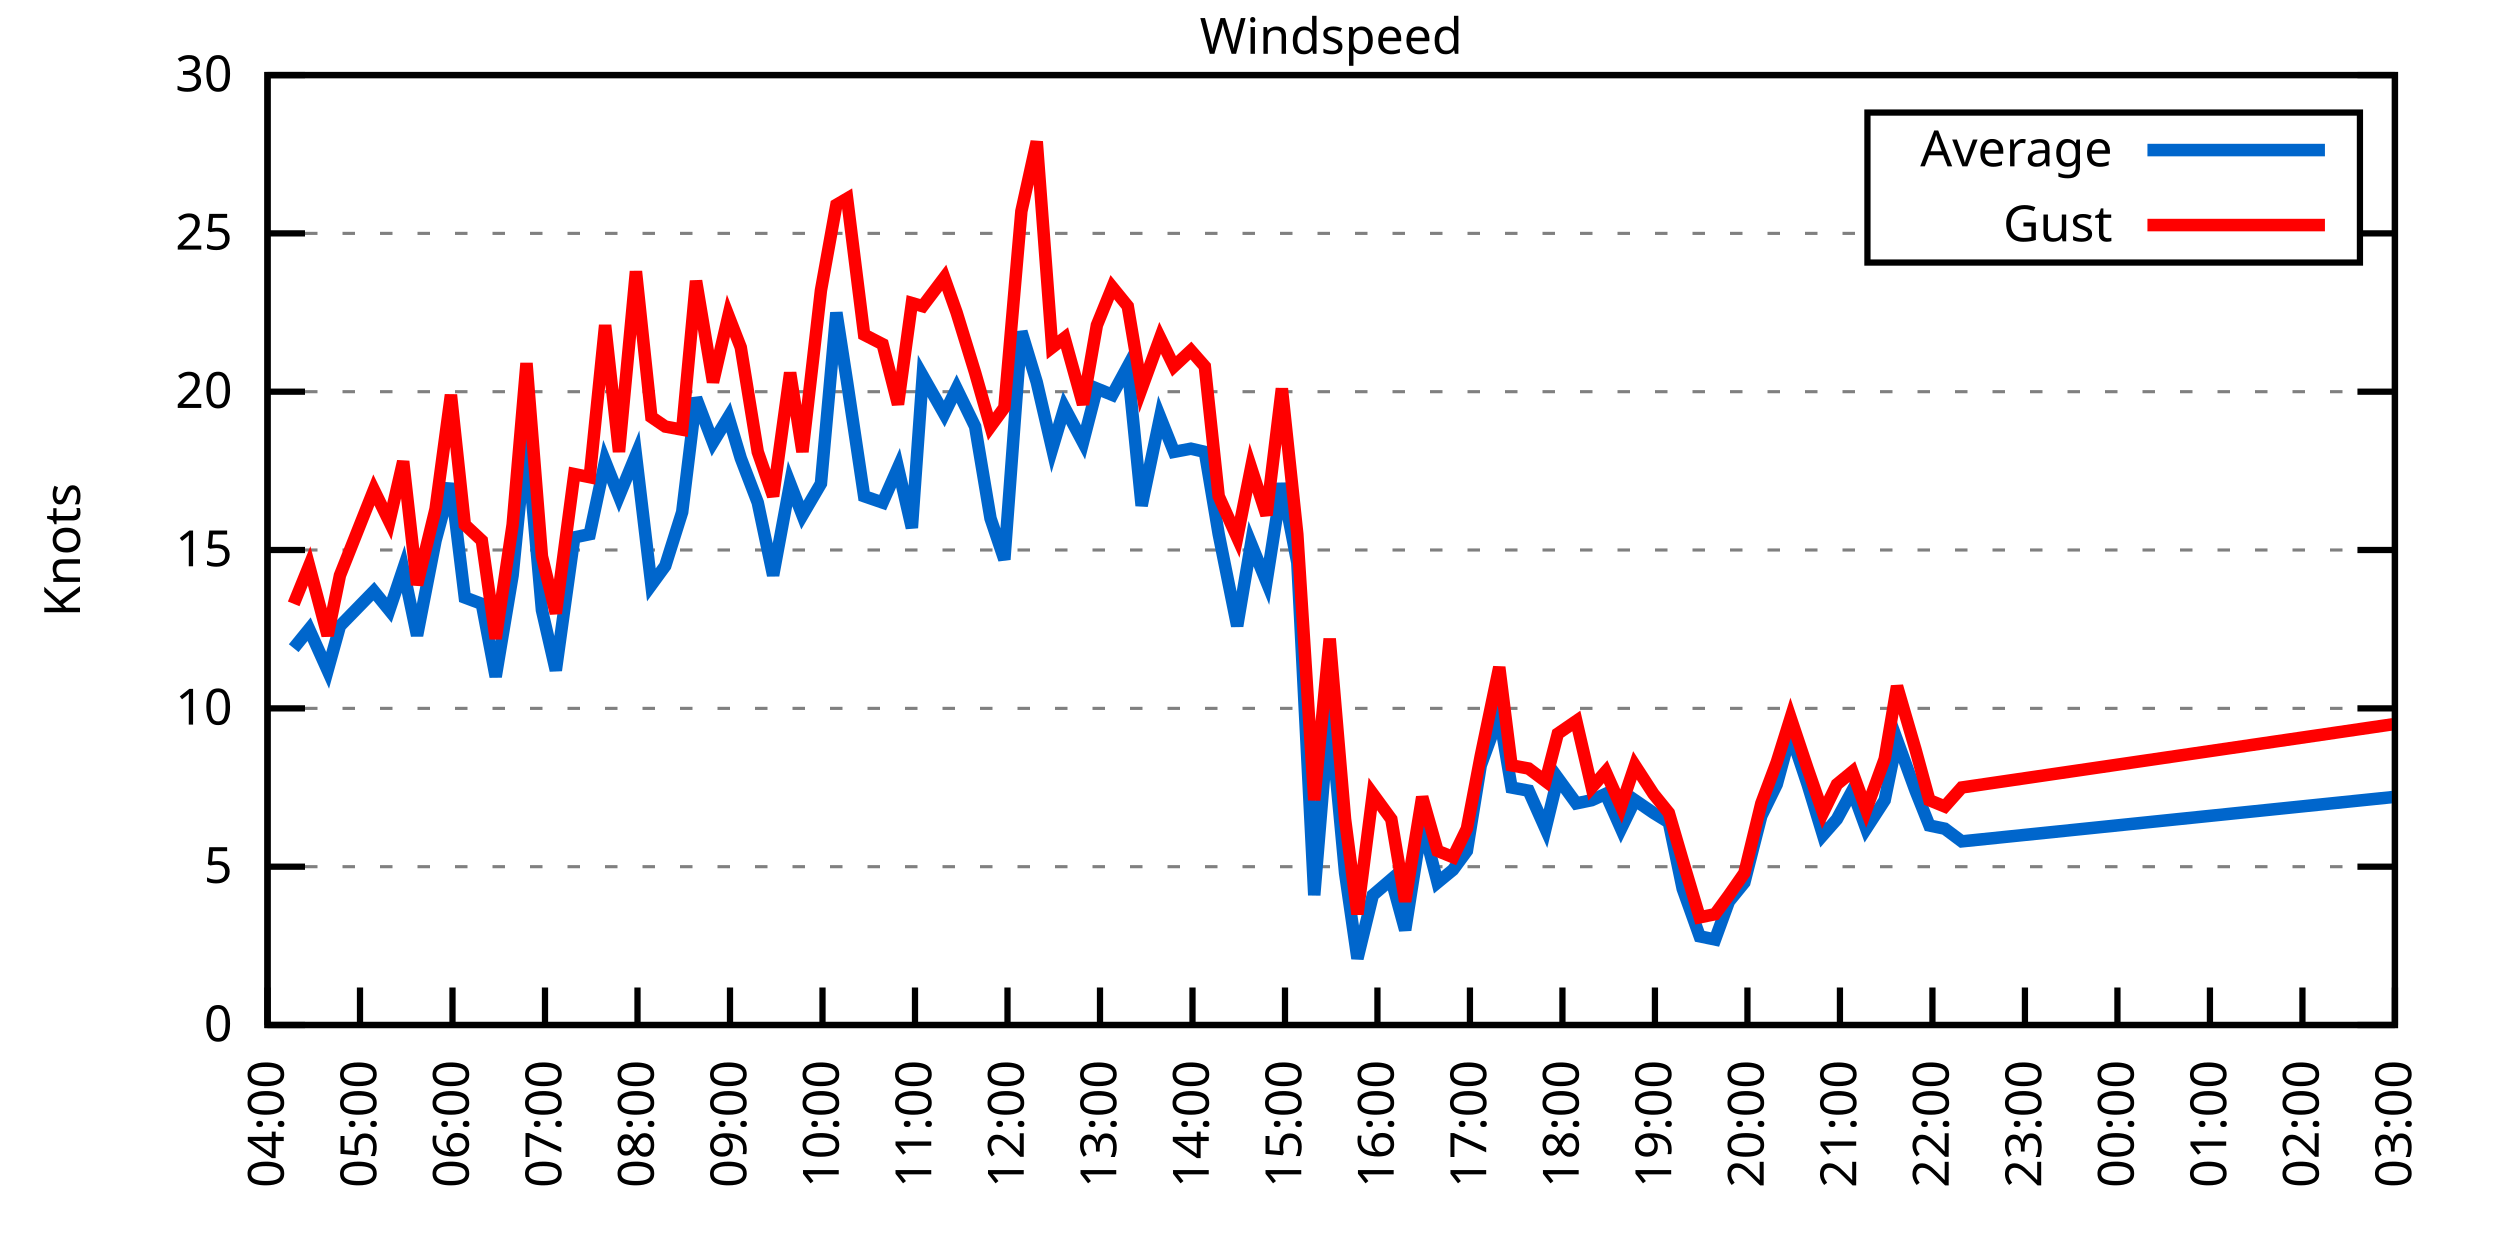
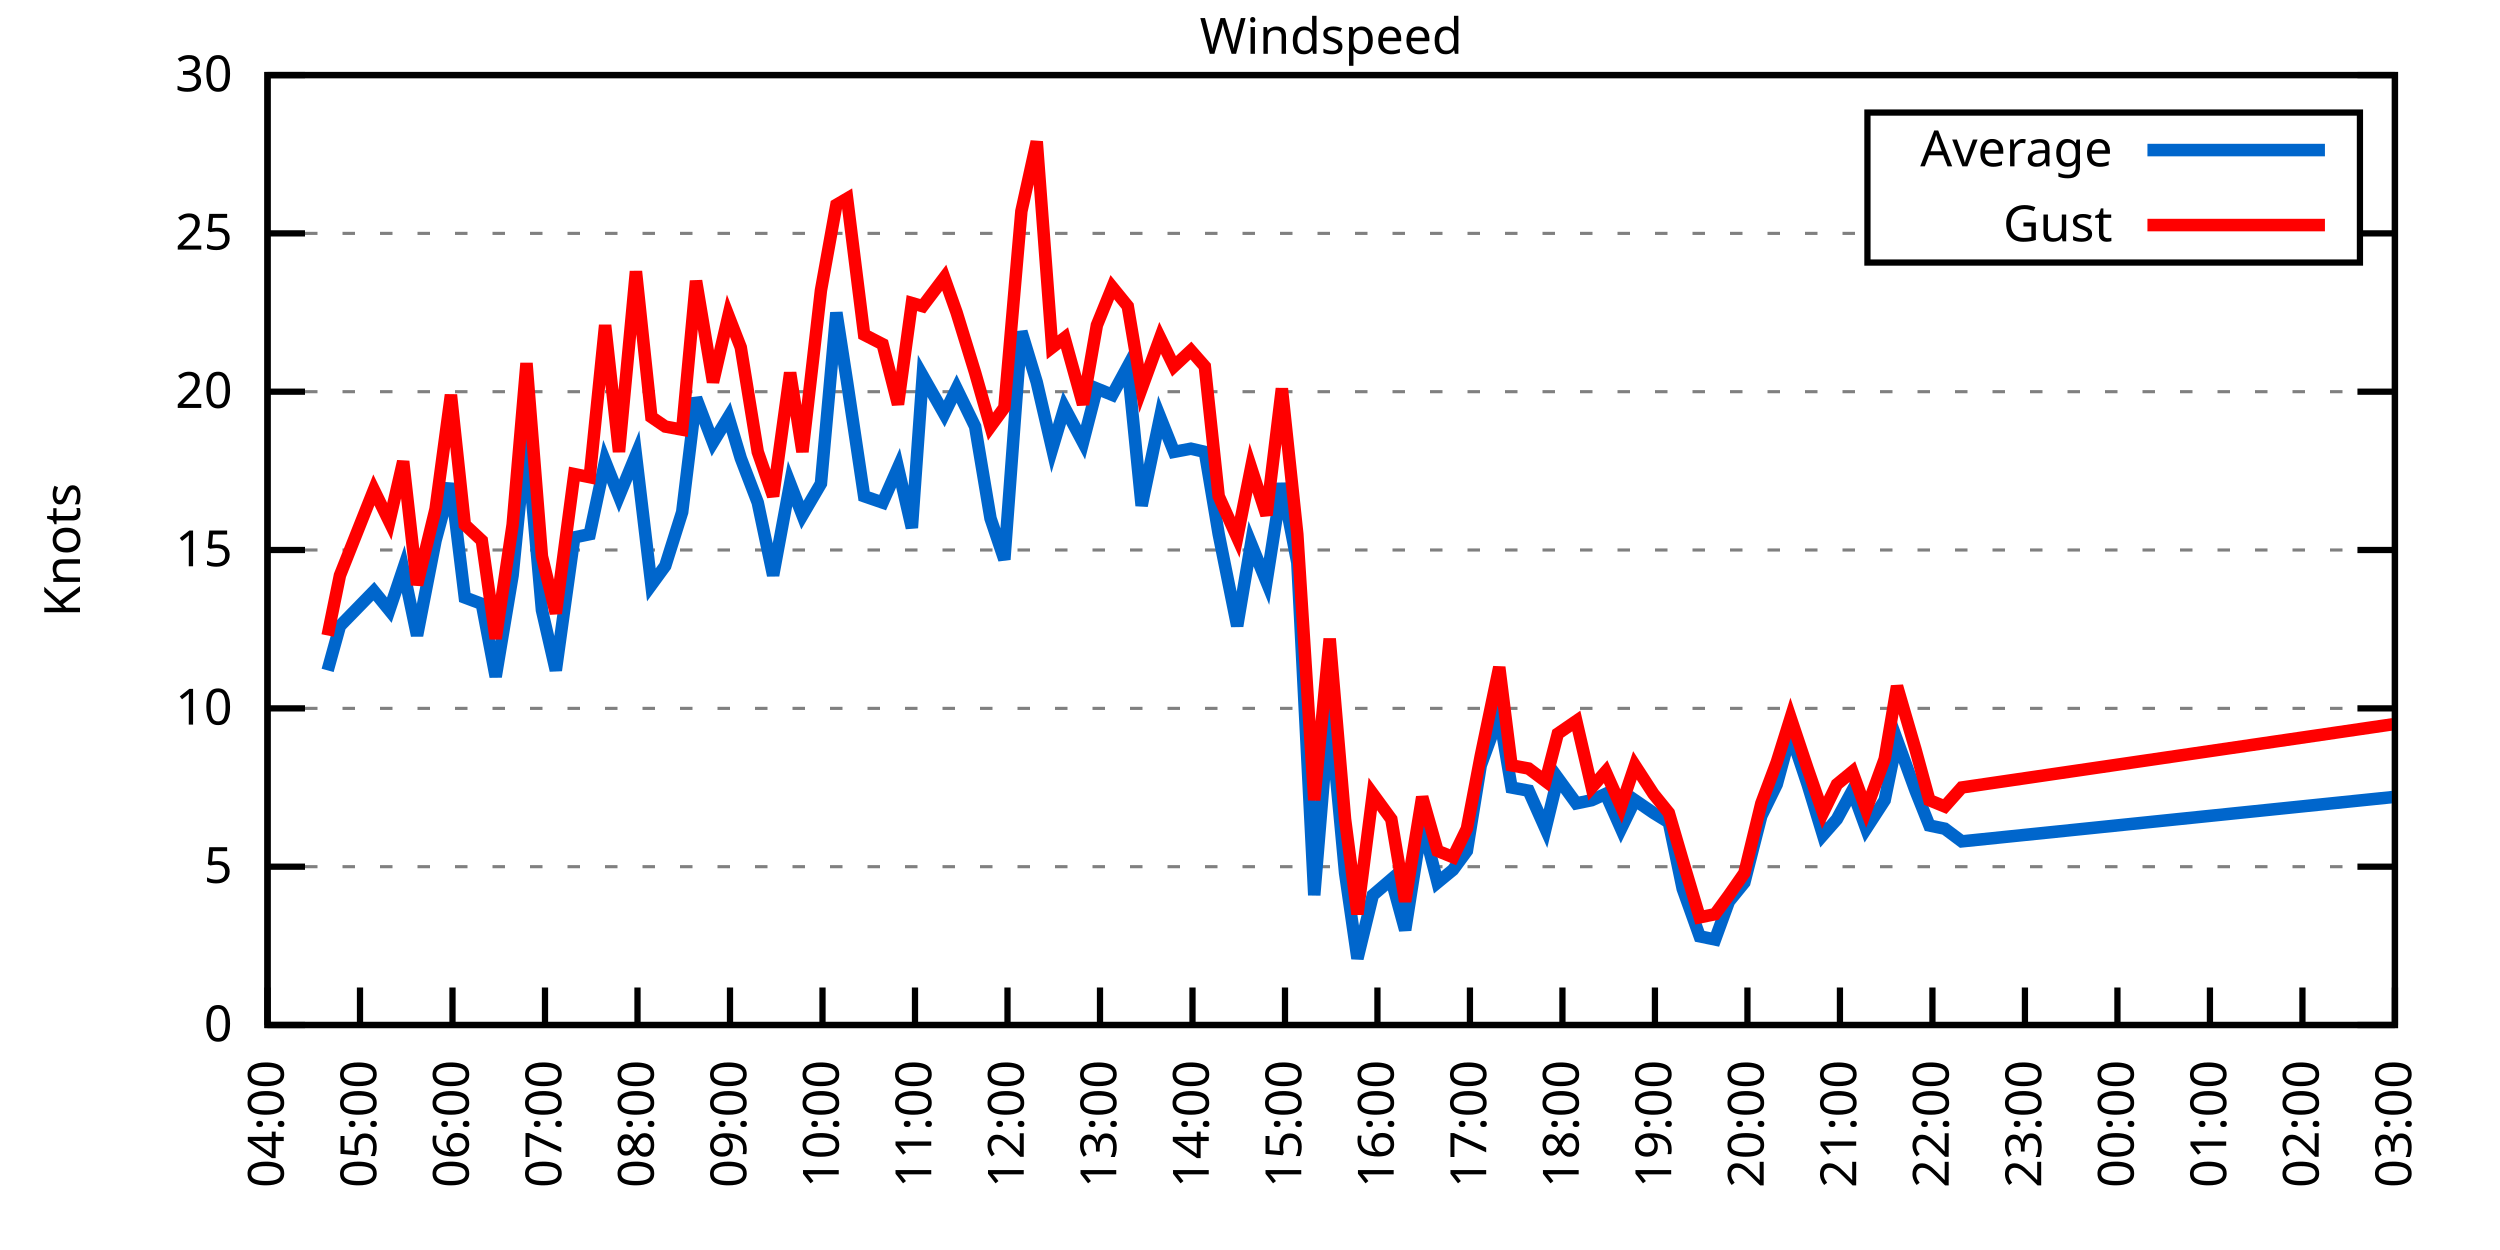
<svg xmlns="http://www.w3.org/2000/svg" xmlns:xlink="http://www.w3.org/1999/xlink" width="400" height="200" viewBox="0 0 400 200">
  <g id="gnuplot_canvas">
    <rect x="0" y="0" width="400" height="200" fill="none" />
    <defs>
      <circle id="gpDot" r="0.5" stroke-width="0.5" stroke="currentColor" />
      <path id="gpPt0" stroke-width="0.333" stroke="currentColor" d="M-1,0 h2 M0,-1 v2" />
      <path id="gpPt1" stroke-width="0.333" stroke="currentColor" d="M-1,-1 L1,1 M1,-1 L-1,1" />
      <path id="gpPt2" stroke-width="0.333" stroke="currentColor" d="M-1,0 L1,0 M0,-1 L0,1 M-1,-1 L1,1 M-1,1 L1,-1" />
      <rect id="gpPt3" stroke-width="0.333" stroke="currentColor" x="-1" y="-1" width="2" height="2" />
      <rect id="gpPt4" stroke-width="0.333" stroke="currentColor" fill="currentColor" x="-1" y="-1" width="2" height="2" />
      <circle id="gpPt5" stroke-width="0.333" stroke="currentColor" cx="0" cy="0" r="1" />
      <use xlink:href="#gpPt5" id="gpPt6" fill="currentColor" stroke="none" />
      <path id="gpPt7" stroke-width="0.333" stroke="currentColor" d="M0,-1.33 L-1.33,0.67 L1.33,0.67 z" />
      <use xlink:href="#gpPt7" id="gpPt8" fill="currentColor" stroke="none" />
      <use xlink:href="#gpPt7" id="gpPt9" stroke="currentColor" transform="rotate(180)" />
      <use xlink:href="#gpPt9" id="gpPt10" fill="currentColor" stroke="none" />
      <use xlink:href="#gpPt3" id="gpPt11" stroke="currentColor" transform="rotate(45)" />
      <use xlink:href="#gpPt11" id="gpPt12" fill="currentColor" stroke="none" />
      <path id="gpPt13" stroke-width="0.333" stroke="currentColor" d="M0,1.330 L1.265,0.411 L0.782,-1.067 L-0.782,-1.076 L-1.265,0.411 z" />
      <use xlink:href="#gpPt13" id="gpPt14" fill="currentColor" stroke="none" />
      <filter id="textbox" filterUnits="objectBoundingBox" x="0" y="0" height="1" width="1">
        <feFlood flood-color="white" flood-opacity="1" result="bgnd" />
        <feComposite in="SourceGraphic" in2="bgnd" operator="atop" />
      </filter>
      <filter id="greybox" filterUnits="objectBoundingBox" x="0" y="0" height="1" width="1">
        <feFlood flood-color="lightgrey" flood-opacity="1" result="grey" />
        <feComposite in="SourceGraphic" in2="grey" operator="atop" />
      </filter>
    </defs>
    <g fill="none" color="white" stroke="currentColor" stroke-width="1.00" stroke-linecap="butt" stroke-linejoin="miter">
</g>
    <g fill="none" color="black" stroke="currentColor" stroke-width="1.00" stroke-linecap="butt" stroke-linejoin="miter">
      <g stroke="none" shape-rendering="crispEdges">
        <polygon fill="rgb(255, 255, 255)" points="42.80,164.00 383.18,164.00 383.18,12.02 42.80,12.02 " />
      </g>
    </g>
    <g fill="none" color="black" stroke="currentColor" stroke-width="1.00" stroke-linecap="butt" stroke-linejoin="miter">
</g>
    <g fill="none" color="black" stroke="black" stroke-width="0.50" stroke-linecap="butt" stroke-linejoin="miter">
</g>
    <g fill="none" color="gray" stroke="currentColor" stroke-width="0.50" stroke-linecap="butt" stroke-linejoin="miter">
      <path stroke="gray" stroke-dasharray="2,4" class="gridline" d="M42.80,164.00 L383.19,164.00  " />
    </g>
    <g fill="none" color="gray" stroke="gray" stroke-width="1.00" stroke-linecap="butt" stroke-linejoin="miter">
</g>
    <g fill="none" color="black" stroke="currentColor" stroke-width="1.00" stroke-linecap="butt" stroke-linejoin="miter">
      <path stroke="black" d="M42.80,164.00 L48.80,164.00 M383.19,164.00 L377.19,164.00  " />
      <g transform="translate(37.20,166.60)" stroke="none" fill="black" font-family="Sans" font-size="8.00" text-anchor="end">
        <text>
          <tspan font-family="Sans"> 0</tspan>
        </text>
      </g>
    </g>
    <g fill="none" color="black" stroke="currentColor" stroke-width="1.00" stroke-linecap="butt" stroke-linejoin="miter">
</g>
    <g fill="none" color="black" stroke="black" stroke-width="0.50" stroke-linecap="butt" stroke-linejoin="miter">
</g>
    <g fill="none" color="gray" stroke="currentColor" stroke-width="0.50" stroke-linecap="butt" stroke-linejoin="miter">
      <path stroke="gray" stroke-dasharray="2,4" class="gridline" d="M42.80,138.67 L383.19,138.67  " />
    </g>
    <g fill="none" color="gray" stroke="gray" stroke-width="1.00" stroke-linecap="butt" stroke-linejoin="miter">
</g>
    <g fill="none" color="black" stroke="currentColor" stroke-width="1.00" stroke-linecap="butt" stroke-linejoin="miter">
      <path stroke="black" d="M42.80,138.67 L48.80,138.67 M383.19,138.67 L377.19,138.67  " />
      <g transform="translate(37.20,141.27)" stroke="none" fill="black" font-family="Sans" font-size="8.00" text-anchor="end">
        <text>
          <tspan font-family="Sans"> 5</tspan>
        </text>
      </g>
    </g>
    <g fill="none" color="black" stroke="currentColor" stroke-width="1.00" stroke-linecap="butt" stroke-linejoin="miter">
</g>
    <g fill="none" color="black" stroke="black" stroke-width="0.50" stroke-linecap="butt" stroke-linejoin="miter">
</g>
    <g fill="none" color="gray" stroke="currentColor" stroke-width="0.50" stroke-linecap="butt" stroke-linejoin="miter">
      <path stroke="gray" stroke-dasharray="2,4" class="gridline" d="M42.80,113.34 L383.19,113.34  " />
    </g>
    <g fill="none" color="gray" stroke="gray" stroke-width="1.00" stroke-linecap="butt" stroke-linejoin="miter">
</g>
    <g fill="none" color="black" stroke="currentColor" stroke-width="1.00" stroke-linecap="butt" stroke-linejoin="miter">
      <path stroke="black" d="M42.80,113.34 L48.80,113.34 M383.19,113.34 L377.19,113.34  " />
      <g transform="translate(37.20,115.94)" stroke="none" fill="black" font-family="Sans" font-size="8.00" text-anchor="end">
        <text>
          <tspan font-family="Sans"> 10</tspan>
        </text>
      </g>
    </g>
    <g fill="none" color="black" stroke="currentColor" stroke-width="1.00" stroke-linecap="butt" stroke-linejoin="miter">
</g>
    <g fill="none" color="black" stroke="black" stroke-width="0.50" stroke-linecap="butt" stroke-linejoin="miter">
</g>
    <g fill="none" color="gray" stroke="currentColor" stroke-width="0.50" stroke-linecap="butt" stroke-linejoin="miter">
      <path stroke="gray" stroke-dasharray="2,4" class="gridline" d="M42.80,88.00 L383.19,88.00  " />
    </g>
    <g fill="none" color="gray" stroke="gray" stroke-width="1.00" stroke-linecap="butt" stroke-linejoin="miter">
</g>
    <g fill="none" color="black" stroke="currentColor" stroke-width="1.00" stroke-linecap="butt" stroke-linejoin="miter">
      <path stroke="black" d="M42.80,88.00 L48.80,88.00 M383.19,88.00 L377.19,88.00  " />
      <g transform="translate(37.20,90.60)" stroke="none" fill="black" font-family="Sans" font-size="8.00" text-anchor="end">
        <text>
          <tspan font-family="Sans"> 15</tspan>
        </text>
      </g>
    </g>
    <g fill="none" color="black" stroke="currentColor" stroke-width="1.00" stroke-linecap="butt" stroke-linejoin="miter">
</g>
    <g fill="none" color="black" stroke="black" stroke-width="0.50" stroke-linecap="butt" stroke-linejoin="miter">
</g>
    <g fill="none" color="gray" stroke="currentColor" stroke-width="0.50" stroke-linecap="butt" stroke-linejoin="miter">
      <path stroke="gray" stroke-dasharray="2,4" class="gridline" d="M42.80,62.67 L383.19,62.67  " />
    </g>
    <g fill="none" color="gray" stroke="gray" stroke-width="1.00" stroke-linecap="butt" stroke-linejoin="miter">
</g>
    <g fill="none" color="black" stroke="currentColor" stroke-width="1.00" stroke-linecap="butt" stroke-linejoin="miter">
      <path stroke="black" d="M42.80,62.67 L48.80,62.67 M383.19,62.67 L377.19,62.67  " />
      <g transform="translate(37.20,65.27)" stroke="none" fill="black" font-family="Sans" font-size="8.00" text-anchor="end">
        <text>
          <tspan font-family="Sans"> 20</tspan>
        </text>
      </g>
    </g>
    <g fill="none" color="black" stroke="currentColor" stroke-width="1.00" stroke-linecap="butt" stroke-linejoin="miter">
</g>
    <g fill="none" color="black" stroke="black" stroke-width="0.50" stroke-linecap="butt" stroke-linejoin="miter">
</g>
    <g fill="none" color="gray" stroke="currentColor" stroke-width="0.50" stroke-linecap="butt" stroke-linejoin="miter">
      <path stroke="gray" stroke-dasharray="2,4" class="gridline" d="M42.80,37.34 L298.79,37.34 M377.59,37.34 L383.19,37.34  " />
    </g>
    <g fill="none" color="gray" stroke="gray" stroke-width="1.00" stroke-linecap="butt" stroke-linejoin="miter">
</g>
    <g fill="none" color="black" stroke="currentColor" stroke-width="1.00" stroke-linecap="butt" stroke-linejoin="miter">
      <path stroke="black" d="M42.80,37.34 L48.80,37.34 M383.19,37.34 L377.19,37.34  " />
      <g transform="translate(37.20,39.94)" stroke="none" fill="black" font-family="Sans" font-size="8.00" text-anchor="end">
        <text>
          <tspan font-family="Sans"> 25</tspan>
        </text>
      </g>
    </g>
    <g fill="none" color="black" stroke="currentColor" stroke-width="1.00" stroke-linecap="butt" stroke-linejoin="miter">
</g>
    <g fill="none" color="black" stroke="black" stroke-width="0.50" stroke-linecap="butt" stroke-linejoin="miter">
</g>
    <g fill="none" color="gray" stroke="currentColor" stroke-width="0.50" stroke-linecap="butt" stroke-linejoin="miter">
      <path stroke="gray" stroke-dasharray="2,4" class="gridline" d="M42.80,12.01 L383.19,12.01  " />
    </g>
    <g fill="none" color="gray" stroke="gray" stroke-width="1.00" stroke-linecap="butt" stroke-linejoin="miter">
</g>
    <g fill="none" color="black" stroke="currentColor" stroke-width="1.00" stroke-linecap="butt" stroke-linejoin="miter">
      <path stroke="black" d="M42.80,12.01 L48.80,12.01 M383.19,12.01 L377.19,12.01  " />
      <g transform="translate(37.20,14.61)" stroke="none" fill="black" font-family="Sans" font-size="8.00" text-anchor="end">
        <text>
          <tspan font-family="Sans"> 30</tspan>
        </text>
      </g>
    </g>
    <g fill="none" color="black" stroke="currentColor" stroke-width="1.00" stroke-linecap="butt" stroke-linejoin="miter">
      <path stroke="black" d="M42.80,164.00 L42.80,158.00  " />
      <g transform="translate(45.40,169.60) rotate(270.00)" stroke="none" fill="black" font-family="Sans" font-size="8.00" text-anchor="end">
        <text>
          <tspan font-family="Sans">04:00</tspan>
        </text>
      </g>
    </g>
    <g fill="none" color="black" stroke="currentColor" stroke-width="1.00" stroke-linecap="butt" stroke-linejoin="miter">
      <path stroke="black" d="M57.60,164.00 L57.60,158.00  " />
      <g transform="translate(60.20,169.60) rotate(270.00)" stroke="none" fill="black" font-family="Sans" font-size="8.00" text-anchor="end">
        <text>
          <tspan font-family="Sans">05:00</tspan>
        </text>
      </g>
    </g>
    <g fill="none" color="black" stroke="currentColor" stroke-width="1.00" stroke-linecap="butt" stroke-linejoin="miter">
      <path stroke="black" d="M72.40,164.00 L72.40,158.00  " />
      <g transform="translate(75.00,169.60) rotate(270.00)" stroke="none" fill="black" font-family="Sans" font-size="8.00" text-anchor="end">
        <text>
          <tspan font-family="Sans">06:00</tspan>
        </text>
      </g>
    </g>
    <g fill="none" color="black" stroke="currentColor" stroke-width="1.00" stroke-linecap="butt" stroke-linejoin="miter">
      <path stroke="black" d="M87.20,164.00 L87.20,158.00  " />
      <g transform="translate(89.80,169.60) rotate(270.00)" stroke="none" fill="black" font-family="Sans" font-size="8.00" text-anchor="end">
        <text>
          <tspan font-family="Sans">07:00</tspan>
        </text>
      </g>
    </g>
    <g fill="none" color="black" stroke="currentColor" stroke-width="1.00" stroke-linecap="butt" stroke-linejoin="miter">
      <path stroke="black" d="M102.00,164.00 L102.00,158.00  " />
      <g transform="translate(104.60,169.60) rotate(270.00)" stroke="none" fill="black" font-family="Sans" font-size="8.00" text-anchor="end">
        <text>
          <tspan font-family="Sans">08:00</tspan>
        </text>
      </g>
    </g>
    <g fill="none" color="black" stroke="currentColor" stroke-width="1.00" stroke-linecap="butt" stroke-linejoin="miter">
      <path stroke="black" d="M116.80,164.00 L116.80,158.00  " />
      <g transform="translate(119.40,169.60) rotate(270.00)" stroke="none" fill="black" font-family="Sans" font-size="8.00" text-anchor="end">
        <text>
          <tspan font-family="Sans">09:00</tspan>
        </text>
      </g>
    </g>
    <g fill="none" color="black" stroke="currentColor" stroke-width="1.00" stroke-linecap="butt" stroke-linejoin="miter">
      <path stroke="black" d="M131.60,164.00 L131.60,158.00  " />
      <g transform="translate(134.20,169.60) rotate(270.00)" stroke="none" fill="black" font-family="Sans" font-size="8.00" text-anchor="end">
        <text>
          <tspan font-family="Sans">10:00</tspan>
        </text>
      </g>
    </g>
    <g fill="none" color="black" stroke="currentColor" stroke-width="1.00" stroke-linecap="butt" stroke-linejoin="miter">
      <path stroke="black" d="M146.40,164.00 L146.40,158.00  " />
      <g transform="translate(149.00,169.60) rotate(270.00)" stroke="none" fill="black" font-family="Sans" font-size="8.00" text-anchor="end">
        <text>
          <tspan font-family="Sans">11:00</tspan>
        </text>
      </g>
    </g>
    <g fill="none" color="black" stroke="currentColor" stroke-width="1.00" stroke-linecap="butt" stroke-linejoin="miter">
      <path stroke="black" d="M161.20,164.00 L161.20,158.00  " />
      <g transform="translate(163.80,169.60) rotate(270.00)" stroke="none" fill="black" font-family="Sans" font-size="8.00" text-anchor="end">
        <text>
          <tspan font-family="Sans">12:00</tspan>
        </text>
      </g>
    </g>
    <g fill="none" color="black" stroke="currentColor" stroke-width="1.00" stroke-linecap="butt" stroke-linejoin="miter">
      <path stroke="black" d="M176.00,164.00 L176.00,158.00  " />
      <g transform="translate(178.60,169.60) rotate(270.00)" stroke="none" fill="black" font-family="Sans" font-size="8.00" text-anchor="end">
        <text>
          <tspan font-family="Sans">13:00</tspan>
        </text>
      </g>
    </g>
    <g fill="none" color="black" stroke="currentColor" stroke-width="1.00" stroke-linecap="butt" stroke-linejoin="miter">
      <path stroke="black" d="M190.80,164.00 L190.80,158.00  " />
      <g transform="translate(193.40,169.60) rotate(270.00)" stroke="none" fill="black" font-family="Sans" font-size="8.00" text-anchor="end">
        <text>
          <tspan font-family="Sans">14:00</tspan>
        </text>
      </g>
    </g>
    <g fill="none" color="black" stroke="currentColor" stroke-width="1.00" stroke-linecap="butt" stroke-linejoin="miter">
      <path stroke="black" d="M205.60,164.00 L205.60,158.00  " />
      <g transform="translate(208.20,169.60) rotate(270.00)" stroke="none" fill="black" font-family="Sans" font-size="8.00" text-anchor="end">
        <text>
          <tspan font-family="Sans">15:00</tspan>
        </text>
      </g>
    </g>
    <g fill="none" color="black" stroke="currentColor" stroke-width="1.00" stroke-linecap="butt" stroke-linejoin="miter">
      <path stroke="black" d="M220.39,164.00 L220.39,158.00  " />
      <g transform="translate(222.99,169.60) rotate(270.00)" stroke="none" fill="black" font-family="Sans" font-size="8.00" text-anchor="end">
        <text>
          <tspan font-family="Sans">16:00</tspan>
        </text>
      </g>
    </g>
    <g fill="none" color="black" stroke="currentColor" stroke-width="1.00" stroke-linecap="butt" stroke-linejoin="miter">
      <path stroke="black" d="M235.19,164.00 L235.19,158.00  " />
      <g transform="translate(237.79,169.60) rotate(270.00)" stroke="none" fill="black" font-family="Sans" font-size="8.00" text-anchor="end">
        <text>
          <tspan font-family="Sans">17:00</tspan>
        </text>
      </g>
    </g>
    <g fill="none" color="black" stroke="currentColor" stroke-width="1.00" stroke-linecap="butt" stroke-linejoin="miter">
      <path stroke="black" d="M249.99,164.00 L249.99,158.00  " />
      <g transform="translate(252.59,169.60) rotate(270.00)" stroke="none" fill="black" font-family="Sans" font-size="8.00" text-anchor="end">
        <text>
          <tspan font-family="Sans">18:00</tspan>
        </text>
      </g>
    </g>
    <g fill="none" color="black" stroke="currentColor" stroke-width="1.00" stroke-linecap="butt" stroke-linejoin="miter">
      <path stroke="black" d="M264.79,164.00 L264.79,158.00  " />
      <g transform="translate(267.39,169.60) rotate(270.00)" stroke="none" fill="black" font-family="Sans" font-size="8.00" text-anchor="end">
        <text>
          <tspan font-family="Sans">19:00</tspan>
        </text>
      </g>
    </g>
    <g fill="none" color="black" stroke="currentColor" stroke-width="1.00" stroke-linecap="butt" stroke-linejoin="miter">
      <path stroke="black" d="M279.59,164.00 L279.59,158.00  " />
      <g transform="translate(282.19,169.60) rotate(270.00)" stroke="none" fill="black" font-family="Sans" font-size="8.00" text-anchor="end">
        <text>
          <tspan font-family="Sans">20:00</tspan>
        </text>
      </g>
    </g>
    <g fill="none" color="black" stroke="currentColor" stroke-width="1.00" stroke-linecap="butt" stroke-linejoin="miter">
      <path stroke="black" d="M294.39,164.00 L294.39,158.00  " />
      <g transform="translate(296.99,169.60) rotate(270.00)" stroke="none" fill="black" font-family="Sans" font-size="8.00" text-anchor="end">
        <text>
          <tspan font-family="Sans">21:00</tspan>
        </text>
      </g>
    </g>
    <g fill="none" color="black" stroke="currentColor" stroke-width="1.00" stroke-linecap="butt" stroke-linejoin="miter">
      <path stroke="black" d="M309.19,164.00 L309.19,158.00  " />
      <g transform="translate(311.79,169.60) rotate(270.00)" stroke="none" fill="black" font-family="Sans" font-size="8.00" text-anchor="end">
        <text>
          <tspan font-family="Sans">22:00</tspan>
        </text>
      </g>
    </g>
    <g fill="none" color="black" stroke="currentColor" stroke-width="1.00" stroke-linecap="butt" stroke-linejoin="miter">
      <path stroke="black" d="M323.99,164.00 L323.99,158.00  " />
      <g transform="translate(326.59,169.60) rotate(270.00)" stroke="none" fill="black" font-family="Sans" font-size="8.00" text-anchor="end">
        <text>
          <tspan font-family="Sans">23:00</tspan>
        </text>
      </g>
    </g>
    <g fill="none" color="black" stroke="currentColor" stroke-width="1.00" stroke-linecap="butt" stroke-linejoin="miter">
      <path stroke="black" d="M338.79,164.00 L338.79,158.00  " />
      <g transform="translate(341.39,169.60) rotate(270.00)" stroke="none" fill="black" font-family="Sans" font-size="8.00" text-anchor="end">
        <text>
          <tspan font-family="Sans">00:00</tspan>
        </text>
      </g>
    </g>
    <g fill="none" color="black" stroke="currentColor" stroke-width="1.00" stroke-linecap="butt" stroke-linejoin="miter">
      <path stroke="black" d="M353.59,164.00 L353.59,158.00  " />
      <g transform="translate(356.19,169.60) rotate(270.00)" stroke="none" fill="black" font-family="Sans" font-size="8.00" text-anchor="end">
        <text>
          <tspan font-family="Sans">01:00</tspan>
        </text>
      </g>
    </g>
    <g fill="none" color="black" stroke="currentColor" stroke-width="1.00" stroke-linecap="butt" stroke-linejoin="miter">
      <path stroke="black" d="M368.39,164.00 L368.39,158.00  " />
      <g transform="translate(370.99,169.60) rotate(270.00)" stroke="none" fill="black" font-family="Sans" font-size="8.00" text-anchor="end">
        <text>
          <tspan font-family="Sans">02:00</tspan>
        </text>
      </g>
    </g>
    <g fill="none" color="black" stroke="currentColor" stroke-width="1.00" stroke-linecap="butt" stroke-linejoin="miter">
      <path stroke="black" d="M383.19,164.00 L383.19,158.00  " />
      <g transform="translate(385.79,169.60) rotate(270.00)" stroke="none" fill="black" font-family="Sans" font-size="8.00" text-anchor="end">
        <text>
          <tspan font-family="Sans">03:00</tspan>
        </text>
      </g>
    </g>
    <g fill="none" color="black" stroke="currentColor" stroke-width="1.00" stroke-linecap="butt" stroke-linejoin="miter">
</g>
    <g fill="none" color="black" stroke="currentColor" stroke-width="1.00" stroke-linecap="butt" stroke-linejoin="miter">
      <path stroke="black" d="M42.80,12.01 L42.80,164.00 L383.19,164.00 L383.19,12.01 L42.80,12.01 Z  " />
    </g>
    <g fill="none" color="black" stroke="currentColor" stroke-width="1.00" stroke-linecap="butt" stroke-linejoin="miter">
</g>
    <g fill="none" color="black" stroke="currentColor" stroke-width="1.00" stroke-linecap="butt" stroke-linejoin="miter">
      <path stroke="black" d="M298.79,42.01 L298.79,18.01 L377.59,18.01 L377.59,42.01 L298.79,42.01 Z  " />
    </g>
    <g id="Windspeed_plot_1">
      <g fill="none" color="white" stroke="black" stroke-width="2.00" stroke-linecap="butt" stroke-linejoin="miter">
</g>
      <g fill="none" color="black" stroke="currentColor" stroke-width="2.00" stroke-linecap="butt" stroke-linejoin="miter">
        <g transform="translate(337.99,26.61)" stroke="none" fill="black" font-family="Sans" font-size="8.00" text-anchor="end">
          <text>
            <tspan font-family="Sans">Average</tspan>
          </text>
        </g>
      </g>
      <g fill="none" color="black" stroke="currentColor" stroke-width="2.00" stroke-linecap="butt" stroke-linejoin="miter">
-         <path stroke="rgb(  0, 102, 204)" d="M343.59,24.01 L371.99,24.01 M46.99,103.71 L49.46,100.67 L52.42,107.26 L54.39,100.16 L59.82,94.59 L62.29,97.63   L64.51,91.04 L66.73,101.68 L69.69,86.49 L72.15,77.37 L74.37,95.60 L77.09,96.62 L79.31,108.27 L82.02,92.06   L84.24,69.77 L86.71,97.63 L88.93,107.26 L91.89,85.98 L94.35,85.47 L96.82,73.82 L99.04,79.39 L101.75,72.81   L104.22,93.58 L106.44,90.54 L109.15,81.93 L111.37,63.69 L114.08,70.78 L116.55,66.73 L118.52,73.31 L121.24,80.41   L123.70,92.06 L126.42,77.37 L128.39,82.43 L131.35,77.37 L133.82,50.01 L135.54,61.15 L138.26,79.39 L141.22,80.41   L143.68,74.83 L145.90,84.46 L147.63,60.14 L151.08,66.22 L153.06,62.17 L156.02,68.25 L158.48,82.94 L160.70,89.52   L163.42,53.05 L165.88,61.15 L168.35,71.79 L170.32,65.21 L173.28,70.78 L175.50,62.17 L177.97,63.18 L180.44,58.62   L182.66,80.91 L185.62,66.73 L187.84,72.30 L190.55,71.79 L192.77,72.30 L194.99,85.47 L197.95,100.16 L200.17,86.99   L202.64,93.07 L205.10,77.37 L207.57,90.03 L210.28,143.23 L212.75,113.34 L215.21,139.68 L217.19,153.36 L219.65,143.23   L222.61,140.69 L224.83,148.80 L227.55,131.58 L230.01,141.20 L232.48,139.17 L234.70,136.14 L236.92,122.46 L239.88,114.35   L241.85,126.00 L244.57,126.51 L247.28,132.59 L249.25,124.48 L252.21,128.54 L254.68,128.03 L256.90,127.02 L259.37,132.59   L261.59,128.03 L264.55,130.06 L267.01,131.58 L269.23,142.21 L271.95,149.81 L274.41,150.32 L276.63,144.24 L279.10,141.20   L281.81,130.56 L284.28,125.50 L286.50,117.39 L289.21,125.50 L291.68,133.60 L293.90,131.07 L296.37,126.51 L298.59,132.59   L301.55,128.03 L303.52,118.40 L306.48,126.51 L308.70,132.08 L311.17,132.59 L313.88,134.62 L382.94,127.52  " />
+         <path stroke="rgb(  0, 102, 204)" d="M343.59,24.01 L371.99,24.01 M52.42,107.26 L54.39,100.16 L59.82,94.59 L62.29,97.63 L64.51,91.04 L66.73,101.68   L69.69,86.49 L72.15,77.37 L74.37,95.60 L77.09,96.62 L79.31,108.27 L82.02,92.06 L84.24,69.77 L86.71,97.63   L88.93,107.26 L91.89,85.98 L94.35,85.47 L96.82,73.82 L99.04,79.39 L101.75,72.81 L104.22,93.58 L106.44,90.54   L109.15,81.93 L111.37,63.69 L114.08,70.78 L116.55,66.73 L118.52,73.31 L121.24,80.41 L123.70,92.06 L126.42,77.37   L128.39,82.43 L131.35,77.37 L133.82,50.01 L135.54,61.15 L138.26,79.39 L141.22,80.41 L143.68,74.83 L145.90,84.46   L147.63,60.14 L151.08,66.22 L153.06,62.17 L156.02,68.25 L158.48,82.94 L160.70,89.52 L163.42,53.05 L165.88,61.15   L168.35,71.79 L170.32,65.21 L173.28,70.78 L175.50,62.17 L177.97,63.18 L180.44,58.62 L182.66,80.91 L185.62,66.73   L187.84,72.30 L190.55,71.79 L192.77,72.30 L194.99,85.47 L197.95,100.16 L200.17,86.99 L202.64,93.07 L205.10,77.37   L207.57,90.03 L210.28,143.23 L212.75,113.34 L215.21,139.68 L217.19,153.36 L219.65,143.23 L222.61,140.69 L224.83,148.80   L227.55,131.58 L230.01,141.20 L232.48,139.17 L234.70,136.14 L236.92,122.46 L239.88,114.35 L241.85,126.00 L244.57,126.51   L247.28,132.59 L249.25,124.48 L252.21,128.54 L254.68,128.03 L256.90,127.02 L259.37,132.59 L261.59,128.03 L264.55,130.06   L267.01,131.58 L269.23,142.21 L271.95,149.81 L274.41,150.32 L276.63,144.24 L279.10,141.20 L281.81,130.56 L284.28,125.50   L286.50,117.39 L289.21,125.50 L291.68,133.60 L293.90,131.07 L296.37,126.51 L298.59,132.59 L301.55,128.03 L303.52,118.40   L306.48,126.51 L308.70,132.08 L311.17,132.59 L313.88,134.62 L382.94,127.52  " />
      </g>
    </g>
    <g id="Windspeed_plot_2">
      <g fill="none" color="black" stroke="currentColor" stroke-width="2.00" stroke-linecap="butt" stroke-linejoin="miter">
        <g transform="translate(337.99,38.61)" stroke="none" fill="black" font-family="Sans" font-size="8.00" text-anchor="end">
          <text>
            <tspan font-family="Sans">Gust</tspan>
          </text>
        </g>
      </g>
      <g fill="none" color="black" stroke="currentColor" stroke-width="2.00" stroke-linecap="butt" stroke-linejoin="miter">
-         <path stroke="rgb(255,   0,   0)" d="M343.59,36.01 L371.99,36.01 M46.99,96.62 L49.46,90.54 L52.42,101.68 L54.39,92.06 L59.82,78.38 L62.29,83.45   L64.51,73.82 L66.73,93.58 L69.69,81.42 L72.15,63.18 L74.37,83.95 L77.09,86.49 L79.31,102.19 L82.02,83.95   L84.24,58.11 L86.71,89.02 L88.93,98.14 L91.89,75.85 L94.35,76.35 L96.82,52.03 L99.04,72.30 L101.75,43.42   L104.22,66.73 L106.44,68.25 L109.15,68.75 L111.37,44.94 L114.08,61.15 L116.55,50.51 L118.52,55.58 L121.24,72.30   L123.70,79.39 L126.42,59.63 L128.39,72.30 L131.35,46.46 L133.82,32.78 L135.54,31.77 L138.26,53.55 L141.22,55.07   L143.68,64.70 L145.90,48.49 L147.63,48.99 L151.08,44.43 L153.06,50.01 L156.02,59.63 L158.48,68.25 L160.70,65.21   L163.42,33.80 L165.88,22.65 L168.35,55.58 L170.32,54.06 L173.28,64.70 L175.50,52.03 L177.97,45.95 L180.44,48.99   L182.66,62.17 L185.62,54.06 L187.84,58.62 L190.55,56.09 L192.77,58.62 L194.99,79.39 L197.95,85.98 L200.17,74.83   L202.64,82.43 L205.10,62.17 L207.57,85.47 L210.28,128.03 L212.75,102.19 L215.21,131.07 L217.19,146.27 L219.65,127.02   L222.61,131.07 L224.83,144.24 L227.55,127.52 L230.01,136.14 L232.48,137.15 L234.70,132.59 L236.92,120.94 L239.88,106.75   L241.85,122.46 L244.57,122.96 L247.28,124.99 L249.25,117.39 L252.21,115.36 L254.68,126.00 L256.90,123.47 L259.37,129.04   L261.59,122.46 L264.55,127.02 L267.01,130.06 L269.23,137.66 L271.95,146.77 L274.41,146.27 L276.63,143.23 L279.10,139.68   L281.81,128.54 L284.28,121.95 L286.50,114.86 L289.21,122.96 L291.68,130.06 L293.90,125.50 L296.37,123.47 L298.59,129.55   L301.55,121.44 L303.52,109.79 L306.48,119.92 L308.70,128.03 L311.17,129.04 L313.88,126.00 L382.94,115.87  " />
+         <path stroke="rgb(255,   0,   0)" d="M343.59,36.01 L371.99,36.01 M52.42,101.68 L54.39,92.06 L59.82,78.38 L62.29,83.45 L64.51,73.82 L66.73,93.58   L69.69,81.42 L72.15,63.18 L74.37,83.95 L77.09,86.49 L79.31,102.19 L82.02,83.95 L84.24,58.11 L86.71,89.02   L88.93,98.14 L91.89,75.85 L94.35,76.35 L96.82,52.03 L99.04,72.30 L101.75,43.42 L104.22,66.73 L106.44,68.25   L109.15,68.75 L111.37,44.94 L114.08,61.15 L116.55,50.51 L118.52,55.58 L121.24,72.30 L123.70,79.39 L126.42,59.63   L128.39,72.30 L131.35,46.46 L133.82,32.78 L135.54,31.77 L138.26,53.55 L141.22,55.07 L143.68,64.70 L145.90,48.49   L147.63,48.99 L151.08,44.43 L153.06,50.01 L156.02,59.63 L158.48,68.25 L160.70,65.21 L163.42,33.80 L165.88,22.65   L168.35,55.58 L170.32,54.06 L173.28,64.70 L175.50,52.03 L177.97,45.95 L180.44,48.99 L182.66,62.17 L185.62,54.06   L187.84,58.62 L190.55,56.09 L192.77,58.62 L194.99,79.39 L197.95,85.98 L200.17,74.83 L202.64,82.43 L205.10,62.17   L207.57,85.47 L210.28,128.03 L212.75,102.19 L215.21,131.07 L217.19,146.27 L219.65,127.02 L222.61,131.07 L224.83,144.24   L227.55,127.52 L230.01,136.14 L232.48,137.15 L234.70,132.59 L236.92,120.94 L239.88,106.75 L241.85,122.46 L244.57,122.96   L247.28,124.99 L249.25,117.39 L252.21,115.36 L254.68,126.00 L256.90,123.47 L259.37,129.04 L261.59,122.46 L264.55,127.02   L267.01,130.06 L269.23,137.66 L271.95,146.77 L274.41,146.27 L276.63,143.23 L279.10,139.68 L281.81,128.54 L284.28,121.95   L286.50,114.86 L289.21,122.96 L291.68,130.06 L293.90,125.50 L296.37,123.47 L298.59,129.55 L301.55,121.44 L303.52,109.79   L306.48,119.92 L308.70,128.03 L311.17,129.04 L313.88,126.00 L382.94,115.87  " />
      </g>
    </g>
    <g fill="none" color="black" stroke="currentColor" stroke-width="2.00" stroke-linecap="butt" stroke-linejoin="miter">
</g>
    <g fill="none" color="black" stroke="black" stroke-width="1.00" stroke-linecap="butt" stroke-linejoin="miter">
</g>
    <g fill="none" color="black" stroke="currentColor" stroke-width="1.00" stroke-linecap="butt" stroke-linejoin="miter">
      <path stroke="black" d="M42.80,12.01 L42.80,164.00 L383.19,164.00 L383.19,12.01 L42.80,12.01 Z  " />
      <g transform="translate(12.80,88.01) rotate(270.00)" stroke="none" fill="black" font-family="Sans" font-size="8.00" text-anchor="middle">
        <text>
          <tspan font-family="Sans">Knots</tspan>
        </text>
      </g>
    </g>
    <g fill="none" color="black" stroke="currentColor" stroke-width="1.00" stroke-linecap="butt" stroke-linejoin="miter">
</g>
    <g fill="none" color="black" stroke="currentColor" stroke-width="1.00" stroke-linecap="butt" stroke-linejoin="miter">
      <g transform="translate(212.99,8.61)" stroke="none" fill="black" font-family="Sans" font-size="8.00" text-anchor="middle">
        <text>
          <tspan font-family="Sans">Windspeed</tspan>
        </text>
      </g>
    </g>
    <g fill="none" color="black" stroke="currentColor" stroke-width="1.00" stroke-linecap="butt" stroke-linejoin="miter">
</g>
  </g>
</svg>
